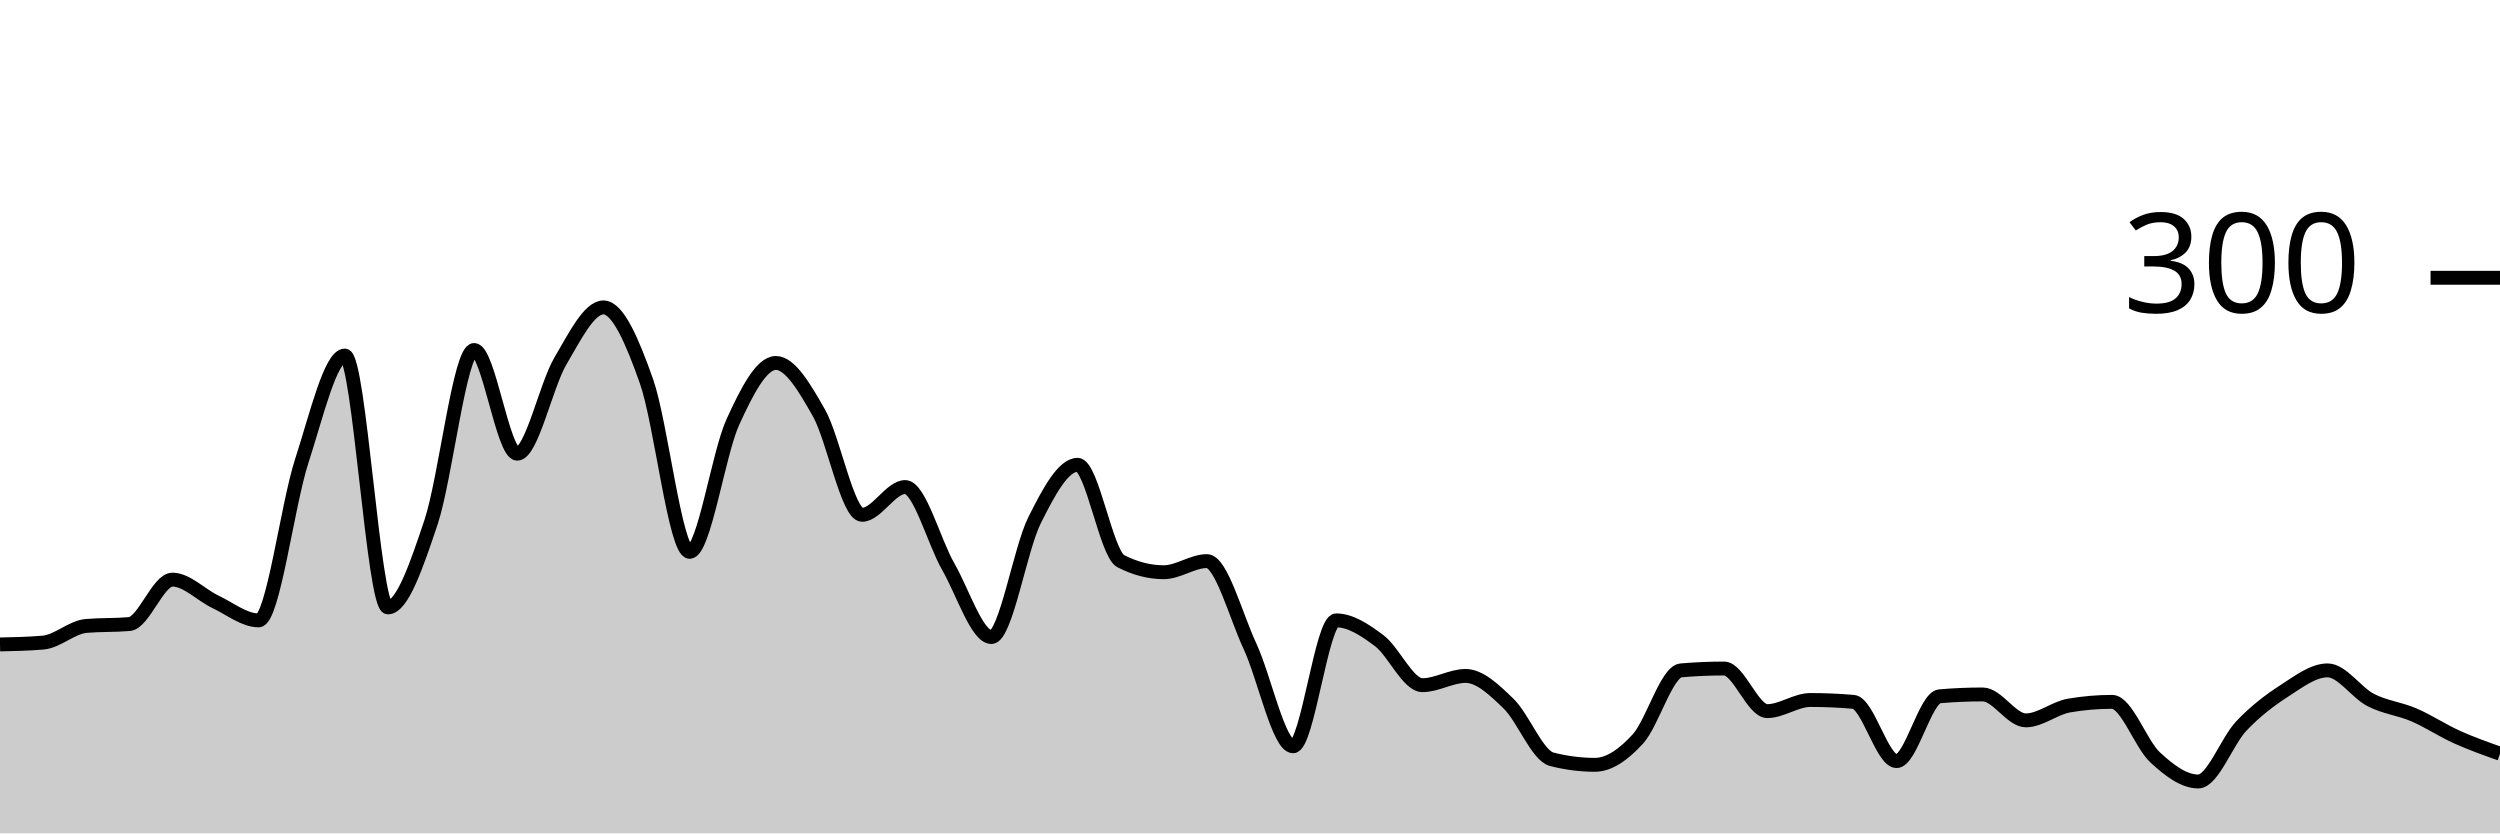
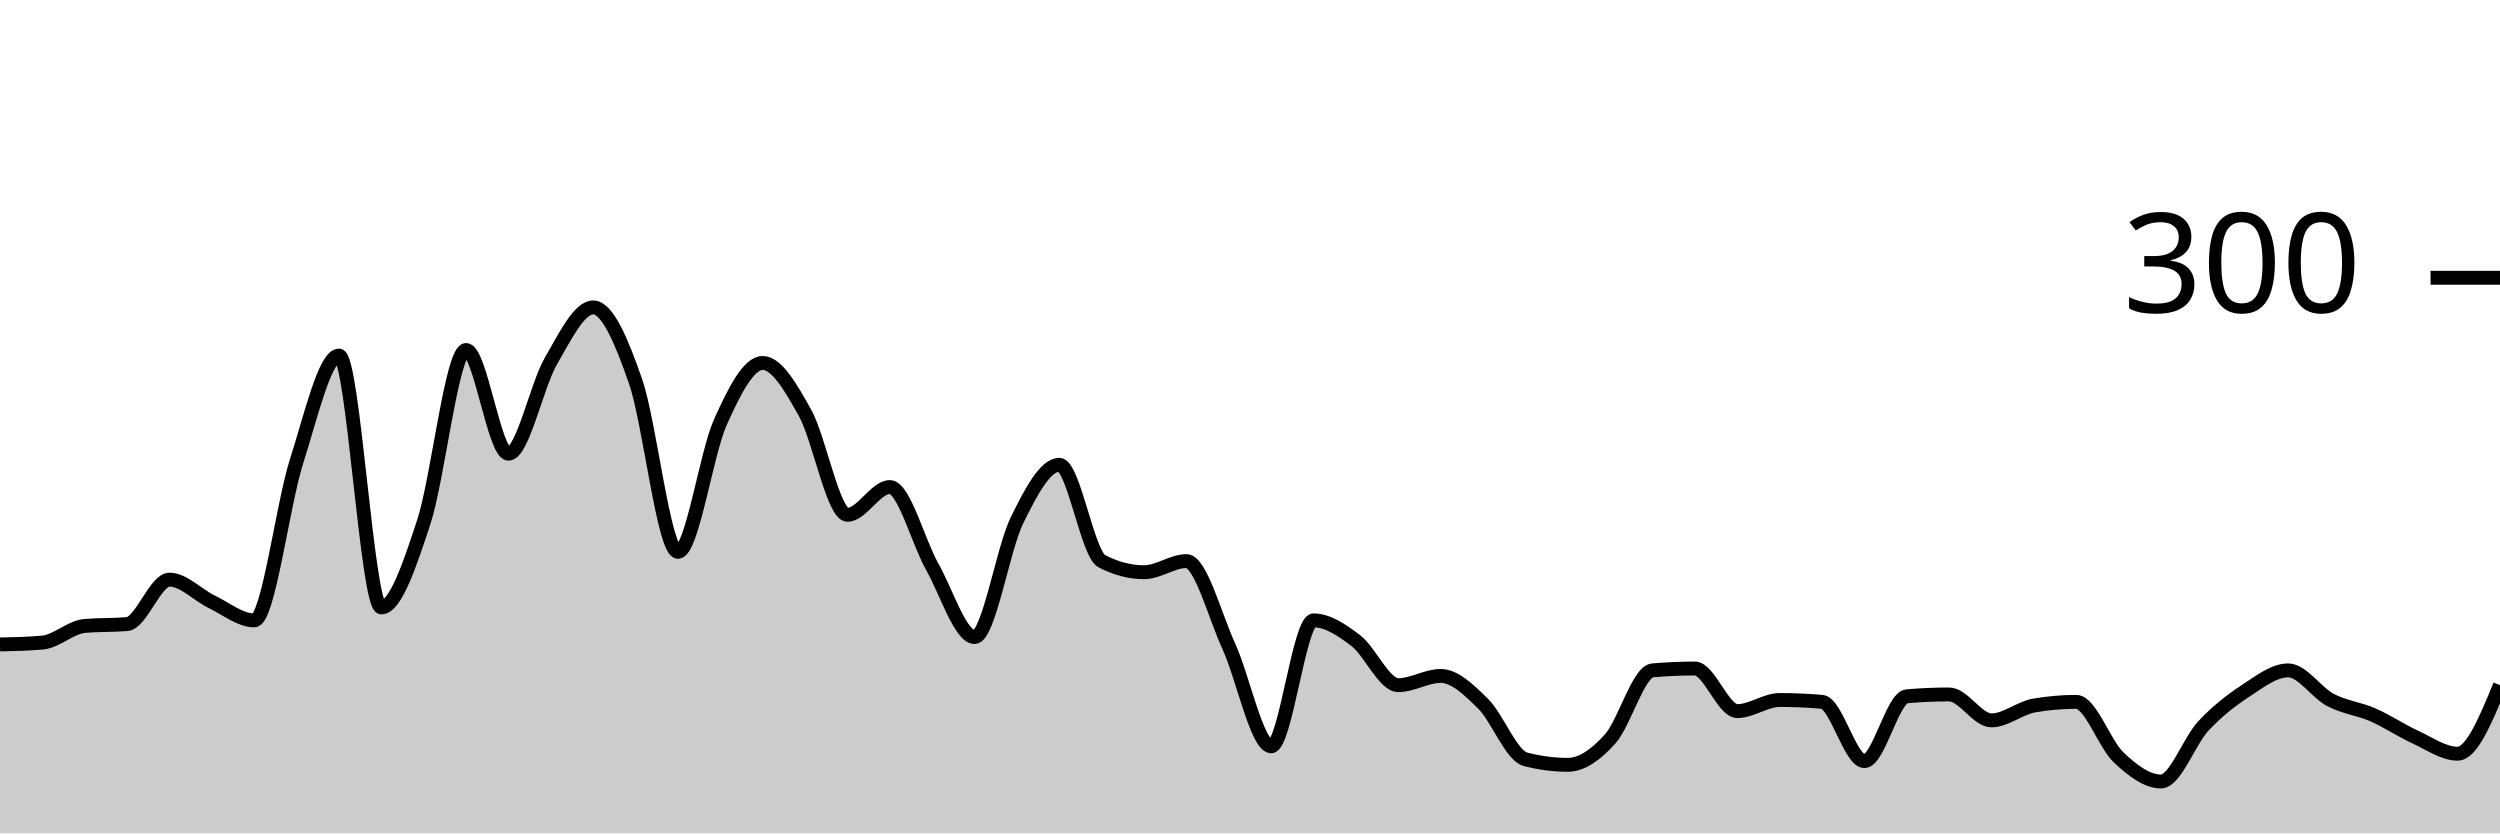
<svg xmlns="http://www.w3.org/2000/svg" viewBox="0 0 180 60">
  <g transform="translate(0,20)">
-     <path class="area" fill="rgba(0, 0, 0, 0.2)" d="M0,26.4C1.034,26.378,2.069,26.356,3.103,26.267C4.138,26.178,5.172,25.156,6.207,25.067C7.241,24.978,8.276,25.022,9.31,24.933C10.345,24.844,11.379,21.733,12.414,21.733C13.448,21.733,14.483,22.844,15.517,23.333C16.552,23.822,17.586,24.667,18.621,24.667C19.655,24.667,20.69,16.378,21.724,13.2C22.759,10.022,23.793,5.6,24.828,5.6C25.862,5.6,26.897,23.733,27.931,23.733C28.966,23.733,30,20.689,31.034,17.6C32.069,14.511,33.103,5.2,34.138,5.2C35.172,5.2,36.207,12.667,37.241,12.667C38.276,12.667,39.31,7.756,40.345,6C41.379,4.244,42.414,2.133,43.448,2.133C44.483,2.133,45.517,4.533,46.552,7.467C47.586,10.4,48.621,19.733,49.655,19.733C50.69,19.733,51.724,12.667,52.759,10.4C53.793,8.133,54.828,6.133,55.862,6.133C56.897,6.133,57.931,7.911,58.966,9.733C60,11.556,61.034,17.067,62.069,17.067C63.103,17.067,64.138,15.067,65.172,15.067C66.207,15.067,67.241,19,68.276,20.8C69.31,22.6,70.345,25.867,71.379,25.867C72.414,25.867,73.448,19.533,74.483,17.467C75.517,15.4,76.552,13.467,77.586,13.467C78.621,13.467,79.655,19.867,80.69,20.4C81.724,20.933,82.759,21.2,83.793,21.2C84.828,21.2,85.862,20.4,86.897,20.4C87.931,20.4,88.966,24.311,90,26.533C91.034,28.756,92.069,33.733,93.103,33.733C94.138,33.733,95.172,24.667,96.207,24.667C97.241,24.667,98.276,25.356,99.31,26.133C100.345,26.911,101.379,29.333,102.414,29.333C103.448,29.333,104.483,28.667,105.517,28.667C106.552,28.667,107.586,29.667,108.621,30.667C109.655,31.667,110.69,34.4,111.724,34.667C112.759,34.933,113.793,35.067,114.828,35.067C115.862,35.067,116.897,34.333,117.931,33.2C118.966,32.067,120,28.356,121.034,28.267C122.069,28.178,123.103,28.133,124.138,28.133C125.172,28.133,126.207,31.2,127.241,31.2C128.276,31.2,129.31,30.4,130.345,30.4C131.379,30.4,132.414,30.444,133.448,30.533C134.483,30.622,135.517,34.8,136.552,34.8C137.586,34.8,138.621,30.222,139.655,30.133C140.69,30.044,141.724,30,142.759,30C143.793,30,144.828,31.867,145.862,31.867C146.897,31.867,147.931,30.978,148.966,30.8C150,30.622,151.034,30.533,152.069,30.533C153.103,30.533,154.138,33.578,155.172,34.533C156.207,35.489,157.241,36.267,158.276,36.267C159.31,36.267,160.345,33.356,161.379,32.267C162.414,31.178,163.448,30.4,164.483,29.733C165.517,29.067,166.552,28.267,167.586,28.267C168.621,28.267,169.655,29.867,170.69,30.4C171.724,30.933,172.759,31.022,173.793,31.467C174.828,31.911,175.862,32.6,176.897,33.067C177.931,33.533,178.966,33.9,180,34.267L180,40C178.966,40,177.931,40,176.897,40C175.862,40,174.828,40,173.793,40C172.759,40,171.724,40,170.69,40C169.655,40,168.621,40,167.586,40C166.552,40,165.517,40,164.483,40C163.448,40,162.414,40,161.379,40C160.345,40,159.31,40,158.276,40C157.241,40,156.207,40,155.172,40C154.138,40,153.103,40,152.069,40C151.034,40,150,40,148.966,40C147.931,40,146.897,40,145.862,40C144.828,40,143.793,40,142.759,40C141.724,40,140.69,40,139.655,40C138.621,40,137.586,40,136.552,40C135.517,40,134.483,40,133.448,40C132.414,40,131.379,40,130.345,40C129.31,40,128.276,40,127.241,40C126.207,40,125.172,40,124.138,40C123.103,40,122.069,40,121.034,40C120,40,118.966,40,117.931,40C116.897,40,115.862,40,114.828,40C113.793,40,112.759,40,111.724,40C110.69,40,109.655,40,108.621,40C107.586,40,106.552,40,105.517,40C104.483,40,103.448,40,102.414,40C101.379,40,100.345,40,99.31,40C98.276,40,97.241,40,96.207,40C95.172,40,94.138,40,93.103,40C92.069,40,91.034,40,90,40C88.966,40,87.931,40,86.897,40C85.862,40,84.828,40,83.793,40C82.759,40,81.724,40,80.69,40C79.655,40,78.621,40,77.586,40C76.552,40,75.517,40,74.483,40C73.448,40,72.414,40,71.379,40C70.345,40,69.31,40,68.276,40C67.241,40,66.207,40,65.172,40C64.138,40,63.103,40,62.069,40C61.034,40,60,40,58.966,40C57.931,40,56.897,40,55.862,40C54.828,40,53.793,40,52.759,40C51.724,40,50.69,40,49.655,40C48.621,40,47.586,40,46.552,40C45.517,40,44.483,40,43.448,40C42.414,40,41.379,40,40.345,40C39.31,40,38.276,40,37.241,40C36.207,40,35.172,40,34.138,40C33.103,40,32.069,40,31.034,40C30,40,28.966,40,27.931,40C26.897,40,25.862,40,24.828,40C23.793,40,22.759,40,21.724,40C20.69,40,19.655,40,18.621,40C17.586,40,16.552,40,15.517,40C14.483,40,13.448,40,12.414,40C11.379,40,10.345,40,9.31,40C8.276,40,7.241,40,6.207,40C5.172,40,4.138,40,3.103,40C2.069,40,1.034,40,0,40Z" />
-     <path class="line" stroke="black" fill="none" d="M0,26.4C1.034,26.378,2.069,26.356,3.103,26.267C4.138,26.178,5.172,25.156,6.207,25.067C7.241,24.978,8.276,25.022,9.31,24.933C10.345,24.844,11.379,21.733,12.414,21.733C13.448,21.733,14.483,22.844,15.517,23.333C16.552,23.822,17.586,24.667,18.621,24.667C19.655,24.667,20.69,16.378,21.724,13.2C22.759,10.022,23.793,5.6,24.828,5.6C25.862,5.6,26.897,23.733,27.931,23.733C28.966,23.733,30,20.689,31.034,17.6C32.069,14.511,33.103,5.2,34.138,5.2C35.172,5.2,36.207,12.667,37.241,12.667C38.276,12.667,39.31,7.756,40.345,6C41.379,4.244,42.414,2.133,43.448,2.133C44.483,2.133,45.517,4.533,46.552,7.467C47.586,10.4,48.621,19.733,49.655,19.733C50.69,19.733,51.724,12.667,52.759,10.4C53.793,8.133,54.828,6.133,55.862,6.133C56.897,6.133,57.931,7.911,58.966,9.733C60,11.556,61.034,17.067,62.069,17.067C63.103,17.067,64.138,15.067,65.172,15.067C66.207,15.067,67.241,19,68.276,20.8C69.31,22.6,70.345,25.867,71.379,25.867C72.414,25.867,73.448,19.533,74.483,17.467C75.517,15.4,76.552,13.467,77.586,13.467C78.621,13.467,79.655,19.867,80.69,20.4C81.724,20.933,82.759,21.2,83.793,21.2C84.828,21.2,85.862,20.4,86.897,20.4C87.931,20.4,88.966,24.311,90,26.533C91.034,28.756,92.069,33.733,93.103,33.733C94.138,33.733,95.172,24.667,96.207,24.667C97.241,24.667,98.276,25.356,99.31,26.133C100.345,26.911,101.379,29.333,102.414,29.333C103.448,29.333,104.483,28.667,105.517,28.667C106.552,28.667,107.586,29.667,108.621,30.667C109.655,31.667,110.69,34.4,111.724,34.667C112.759,34.933,113.793,35.067,114.828,35.067C115.862,35.067,116.897,34.333,117.931,33.2C118.966,32.067,120,28.356,121.034,28.267C122.069,28.178,123.103,28.133,124.138,28.133C125.172,28.133,126.207,31.2,127.241,31.2C128.276,31.2,129.31,30.4,130.345,30.4C131.379,30.4,132.414,30.444,133.448,30.533C134.483,30.622,135.517,34.8,136.552,34.8C137.586,34.8,138.621,30.222,139.655,30.133C140.69,30.044,141.724,30,142.759,30C143.793,30,144.828,31.867,145.862,31.867C146.897,31.867,147.931,30.978,148.966,30.8C150,30.622,151.034,30.533,152.069,30.533C153.103,30.533,154.138,33.578,155.172,34.533C156.207,35.489,157.241,36.267,158.276,36.267C159.31,36.267,160.345,33.356,161.379,32.267C162.414,31.178,163.448,30.4,164.483,29.733C165.517,29.067,166.552,28.267,167.586,28.267C168.621,28.267,169.655,29.867,170.69,30.4C171.724,30.933,172.759,31.022,173.793,31.467C174.828,31.911,175.862,32.6,176.897,33.067C177.931,33.533,178.966,33.9,180,34.267" />
+     <path class="area" fill="rgba(0, 0, 0, 0.2)" d="M0,26.4C1.017,26.378,2.034,26.356,3.051,26.267C4.068,26.178,5.085,25.156,6.102,25.067C7.119,24.978,8.136,25.022,9.153,24.933C10.169,24.844,11.186,21.733,12.203,21.733C13.22,21.733,14.237,22.844,15.254,23.333C16.271,23.822,17.288,24.667,18.305,24.667C19.322,24.667,20.339,16.378,21.356,13.2C22.373,10.022,23.39,5.6,24.407,5.6C25.424,5.6,26.441,23.733,27.458,23.733C28.475,23.733,29.492,20.689,30.508,17.6C31.525,14.511,32.542,5.2,33.559,5.2C34.576,5.2,35.593,12.667,36.61,12.667C37.627,12.667,38.644,7.756,39.661,6C40.678,4.244,41.695,2.133,42.712,2.133C43.729,2.133,44.746,4.533,45.763,7.467C46.78,10.4,47.797,19.733,48.814,19.733C49.831,19.733,50.847,12.667,51.864,10.4C52.881,8.133,53.898,6.133,54.915,6.133C55.932,6.133,56.949,7.911,57.966,9.733C58.983,11.556,60,17.067,61.017,17.067C62.034,17.067,63.051,15.067,64.068,15.067C65.085,15.067,66.102,19,67.119,20.8C68.136,22.6,69.153,25.867,70.169,25.867C71.186,25.867,72.203,19.533,73.22,17.467C74.237,15.4,75.254,13.467,76.271,13.467C77.288,13.467,78.305,19.867,79.322,20.4C80.339,20.933,81.356,21.2,82.373,21.2C83.39,21.2,84.407,20.4,85.424,20.4C86.441,20.4,87.458,24.311,88.475,26.533C89.492,28.756,90.508,33.733,91.525,33.733C92.542,33.733,93.559,24.667,94.576,24.667C95.593,24.667,96.61,25.356,97.627,26.133C98.644,26.911,99.661,29.333,100.678,29.333C101.695,29.333,102.712,28.667,103.729,28.667C104.746,28.667,105.763,29.667,106.78,30.667C107.797,31.667,108.814,34.4,109.831,34.667C110.847,34.933,111.864,35.067,112.881,35.067C113.898,35.067,114.915,34.333,115.932,33.2C116.949,32.067,117.966,28.356,118.983,28.267C120,28.178,121.017,28.133,122.034,28.133C123.051,28.133,124.068,31.2,125.085,31.2C126.102,31.2,127.119,30.4,128.136,30.4C129.153,30.4,130.169,30.444,131.186,30.533C132.203,30.622,133.22,34.8,134.237,34.8C135.254,34.8,136.271,30.222,137.288,30.133C138.305,30.044,139.322,30,140.339,30C141.356,30,142.373,31.867,143.39,31.867C144.407,31.867,145.424,30.978,146.441,30.8C147.458,30.622,148.475,30.533,149.492,30.533C150.508,30.533,151.525,33.578,152.542,34.533C153.559,35.489,154.576,36.267,155.593,36.267C156.61,36.267,157.627,33.356,158.644,32.267C159.661,31.178,160.678,30.4,161.695,29.733C162.712,29.067,163.729,28.267,164.746,28.267C165.763,28.267,166.78,29.867,167.797,30.4C168.814,30.933,169.831,31.022,170.847,31.467C171.864,31.911,172.881,32.6,173.898,33.067C174.915,33.533,175.932,34.267,176.949,34.267C177.966,34.267,178.983,31.8,180,29.333L180,40C178.983,40,177.966,40,176.949,40C175.932,40,174.915,40,173.898,40C172.881,40,171.864,40,170.847,40C169.831,40,168.814,40,167.797,40C166.78,40,165.763,40,164.746,40C163.729,40,162.712,40,161.695,40C160.678,40,159.661,40,158.644,40C157.627,40,156.61,40,155.593,40C154.576,40,153.559,40,152.542,40C151.525,40,150.508,40,149.492,40C148.475,40,147.458,40,146.441,40C145.424,40,144.407,40,143.39,40C142.373,40,141.356,40,140.339,40C139.322,40,138.305,40,137.288,40C136.271,40,135.254,40,134.237,40C133.22,40,132.203,40,131.186,40C130.169,40,129.153,40,128.136,40C127.119,40,126.102,40,125.085,40C124.068,40,123.051,40,122.034,40C121.017,40,120,40,118.983,40C117.966,40,116.949,40,115.932,40C114.915,40,113.898,40,112.881,40C111.864,40,110.847,40,109.831,40C108.814,40,107.797,40,106.78,40C105.763,40,104.746,40,103.729,40C102.712,40,101.695,40,100.678,40C99.661,40,98.644,40,97.627,40C96.61,40,95.593,40,94.576,40C93.559,40,92.542,40,91.525,40C90.508,40,89.492,40,88.475,40C87.458,40,86.441,40,85.424,40C84.407,40,83.39,40,82.373,40C81.356,40,80.339,40,79.322,40C78.305,40,77.288,40,76.271,40C75.254,40,74.237,40,73.22,40C72.203,40,71.186,40,70.169,40C69.153,40,68.136,40,67.119,40C66.102,40,65.085,40,64.068,40C63.051,40,62.034,40,61.017,40C60,40,58.983,40,57.966,40C56.949,40,55.932,40,54.915,40C53.898,40,52.881,40,51.864,40C50.847,40,49.831,40,48.814,40C47.797,40,46.78,40,45.763,40C44.746,40,43.729,40,42.712,40C41.695,40,40.678,40,39.661,40C38.644,40,37.627,40,36.61,40C35.593,40,34.576,40,33.559,40C32.542,40,31.525,40,30.508,40C29.492,40,28.475,40,27.458,40C26.441,40,25.424,40,24.407,40C23.39,40,22.373,40,21.356,40C20.339,40,19.322,40,18.305,40C17.288,40,16.271,40,15.254,40C14.237,40,13.22,40,12.203,40C11.186,40,10.169,40,9.153,40C8.136,40,7.119,40,6.102,40C5.085,40,4.068,40,3.051,40C2.034,40,1.017,40,0,40Z" />
+     <path class="line" stroke="black" fill="none" d="M0,26.4C1.017,26.378,2.034,26.356,3.051,26.267C4.068,26.178,5.085,25.156,6.102,25.067C7.119,24.978,8.136,25.022,9.153,24.933C10.169,24.844,11.186,21.733,12.203,21.733C13.22,21.733,14.237,22.844,15.254,23.333C16.271,23.822,17.288,24.667,18.305,24.667C19.322,24.667,20.339,16.378,21.356,13.2C22.373,10.022,23.39,5.6,24.407,5.6C25.424,5.6,26.441,23.733,27.458,23.733C28.475,23.733,29.492,20.689,30.508,17.6C31.525,14.511,32.542,5.2,33.559,5.2C34.576,5.2,35.593,12.667,36.61,12.667C37.627,12.667,38.644,7.756,39.661,6C40.678,4.244,41.695,2.133,42.712,2.133C43.729,2.133,44.746,4.533,45.763,7.467C46.78,10.4,47.797,19.733,48.814,19.733C49.831,19.733,50.847,12.667,51.864,10.4C52.881,8.133,53.898,6.133,54.915,6.133C55.932,6.133,56.949,7.911,57.966,9.733C58.983,11.556,60,17.067,61.017,17.067C62.034,17.067,63.051,15.067,64.068,15.067C65.085,15.067,66.102,19,67.119,20.8C68.136,22.6,69.153,25.867,70.169,25.867C71.186,25.867,72.203,19.533,73.22,17.467C74.237,15.4,75.254,13.467,76.271,13.467C77.288,13.467,78.305,19.867,79.322,20.4C80.339,20.933,81.356,21.2,82.373,21.2C83.39,21.2,84.407,20.4,85.424,20.4C86.441,20.4,87.458,24.311,88.475,26.533C89.492,28.756,90.508,33.733,91.525,33.733C92.542,33.733,93.559,24.667,94.576,24.667C95.593,24.667,96.61,25.356,97.627,26.133C98.644,26.911,99.661,29.333,100.678,29.333C101.695,29.333,102.712,28.667,103.729,28.667C104.746,28.667,105.763,29.667,106.78,30.667C107.797,31.667,108.814,34.4,109.831,34.667C110.847,34.933,111.864,35.067,112.881,35.067C113.898,35.067,114.915,34.333,115.932,33.2C116.949,32.067,117.966,28.356,118.983,28.267C120,28.178,121.017,28.133,122.034,28.133C123.051,28.133,124.068,31.2,125.085,31.2C126.102,31.2,127.119,30.4,128.136,30.4C129.153,30.4,130.169,30.444,131.186,30.533C132.203,30.622,133.22,34.8,134.237,34.8C135.254,34.8,136.271,30.222,137.288,30.133C138.305,30.044,139.322,30,140.339,30C141.356,30,142.373,31.867,143.39,31.867C144.407,31.867,145.424,30.978,146.441,30.8C147.458,30.622,148.475,30.533,149.492,30.533C150.508,30.533,151.525,33.578,152.542,34.533C153.559,35.489,154.576,36.267,155.593,36.267C156.61,36.267,157.627,33.356,158.644,32.267C159.661,31.178,160.678,30.4,161.695,29.733C162.712,29.067,163.729,28.267,164.746,28.267C165.763,28.267,166.78,29.867,167.797,30.4C168.814,30.933,169.831,31.022,170.847,31.467C171.864,31.911,172.881,32.6,173.898,33.067C174.915,33.533,175.932,34.267,176.949,34.267C177.966,34.267,178.983,31.8,180,29.333" />
    <path class="axis-ceiling" stroke-width="1" stroke="black" fill="none" d="M175,0L180,0" />
    <text class="axis-ceiling-label" font-family="sans-serif" text-anchor="end" font-size="10px" x="170" y="2.5">300</text>
  </g>
</svg>
